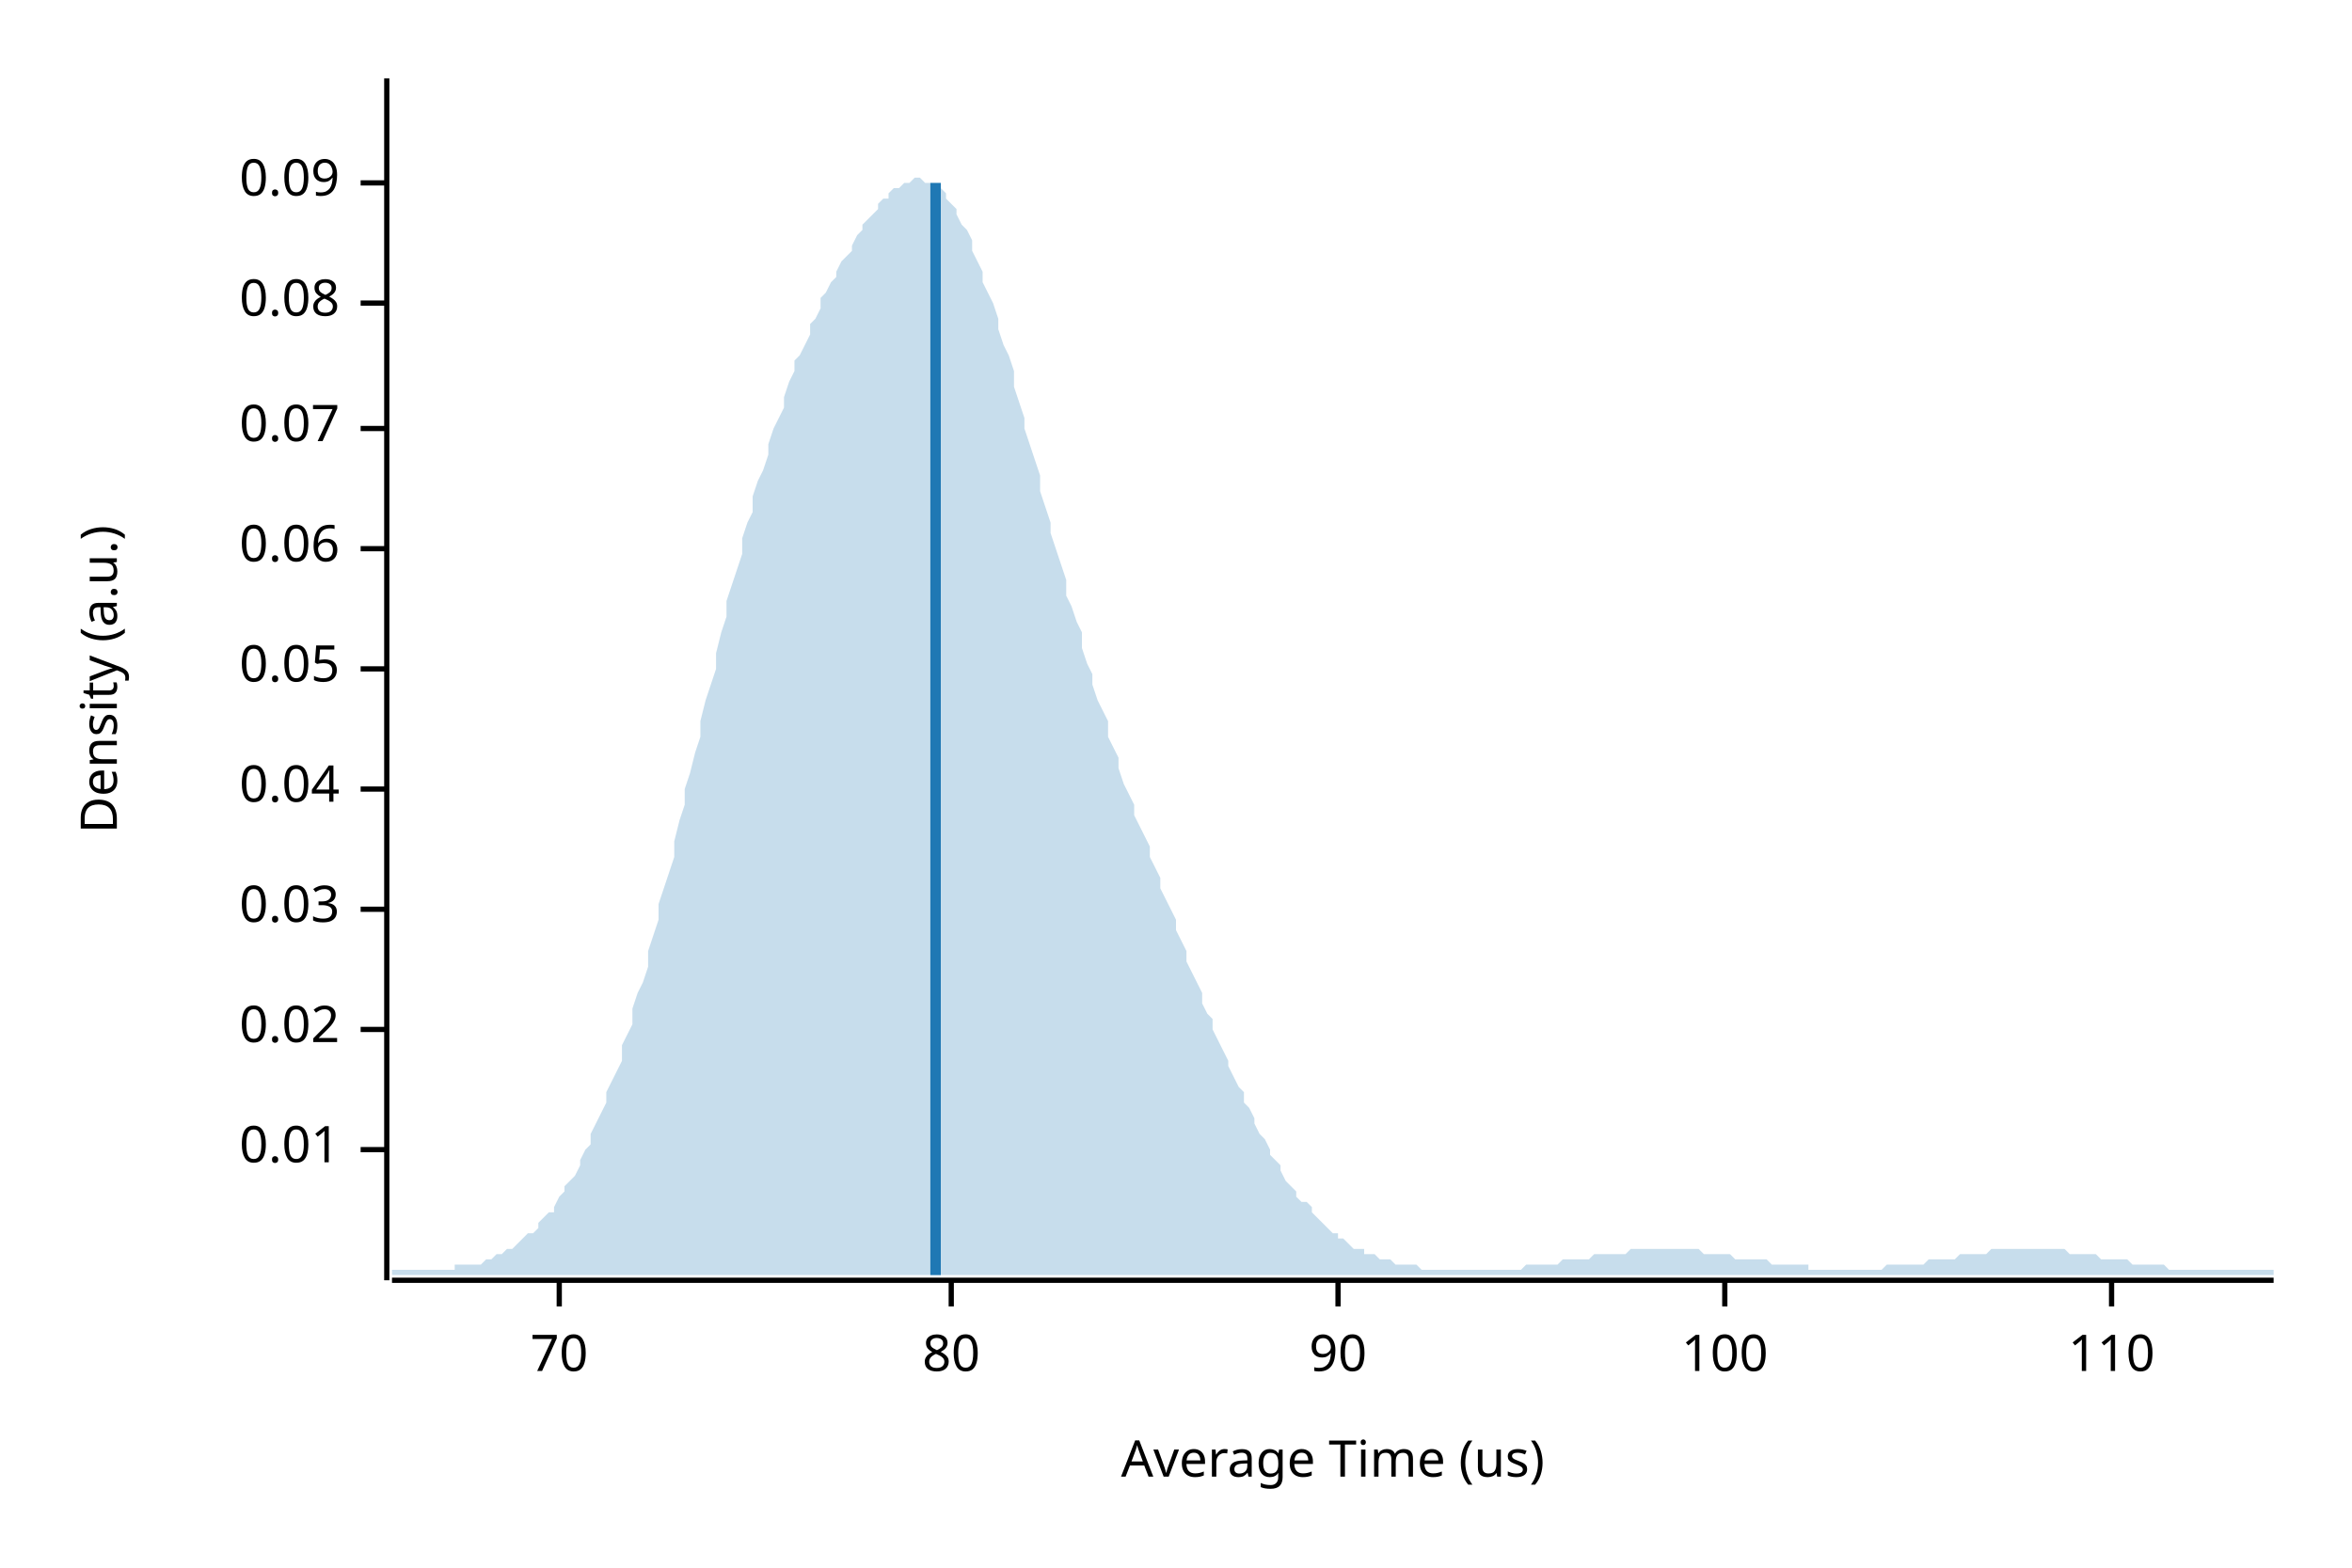
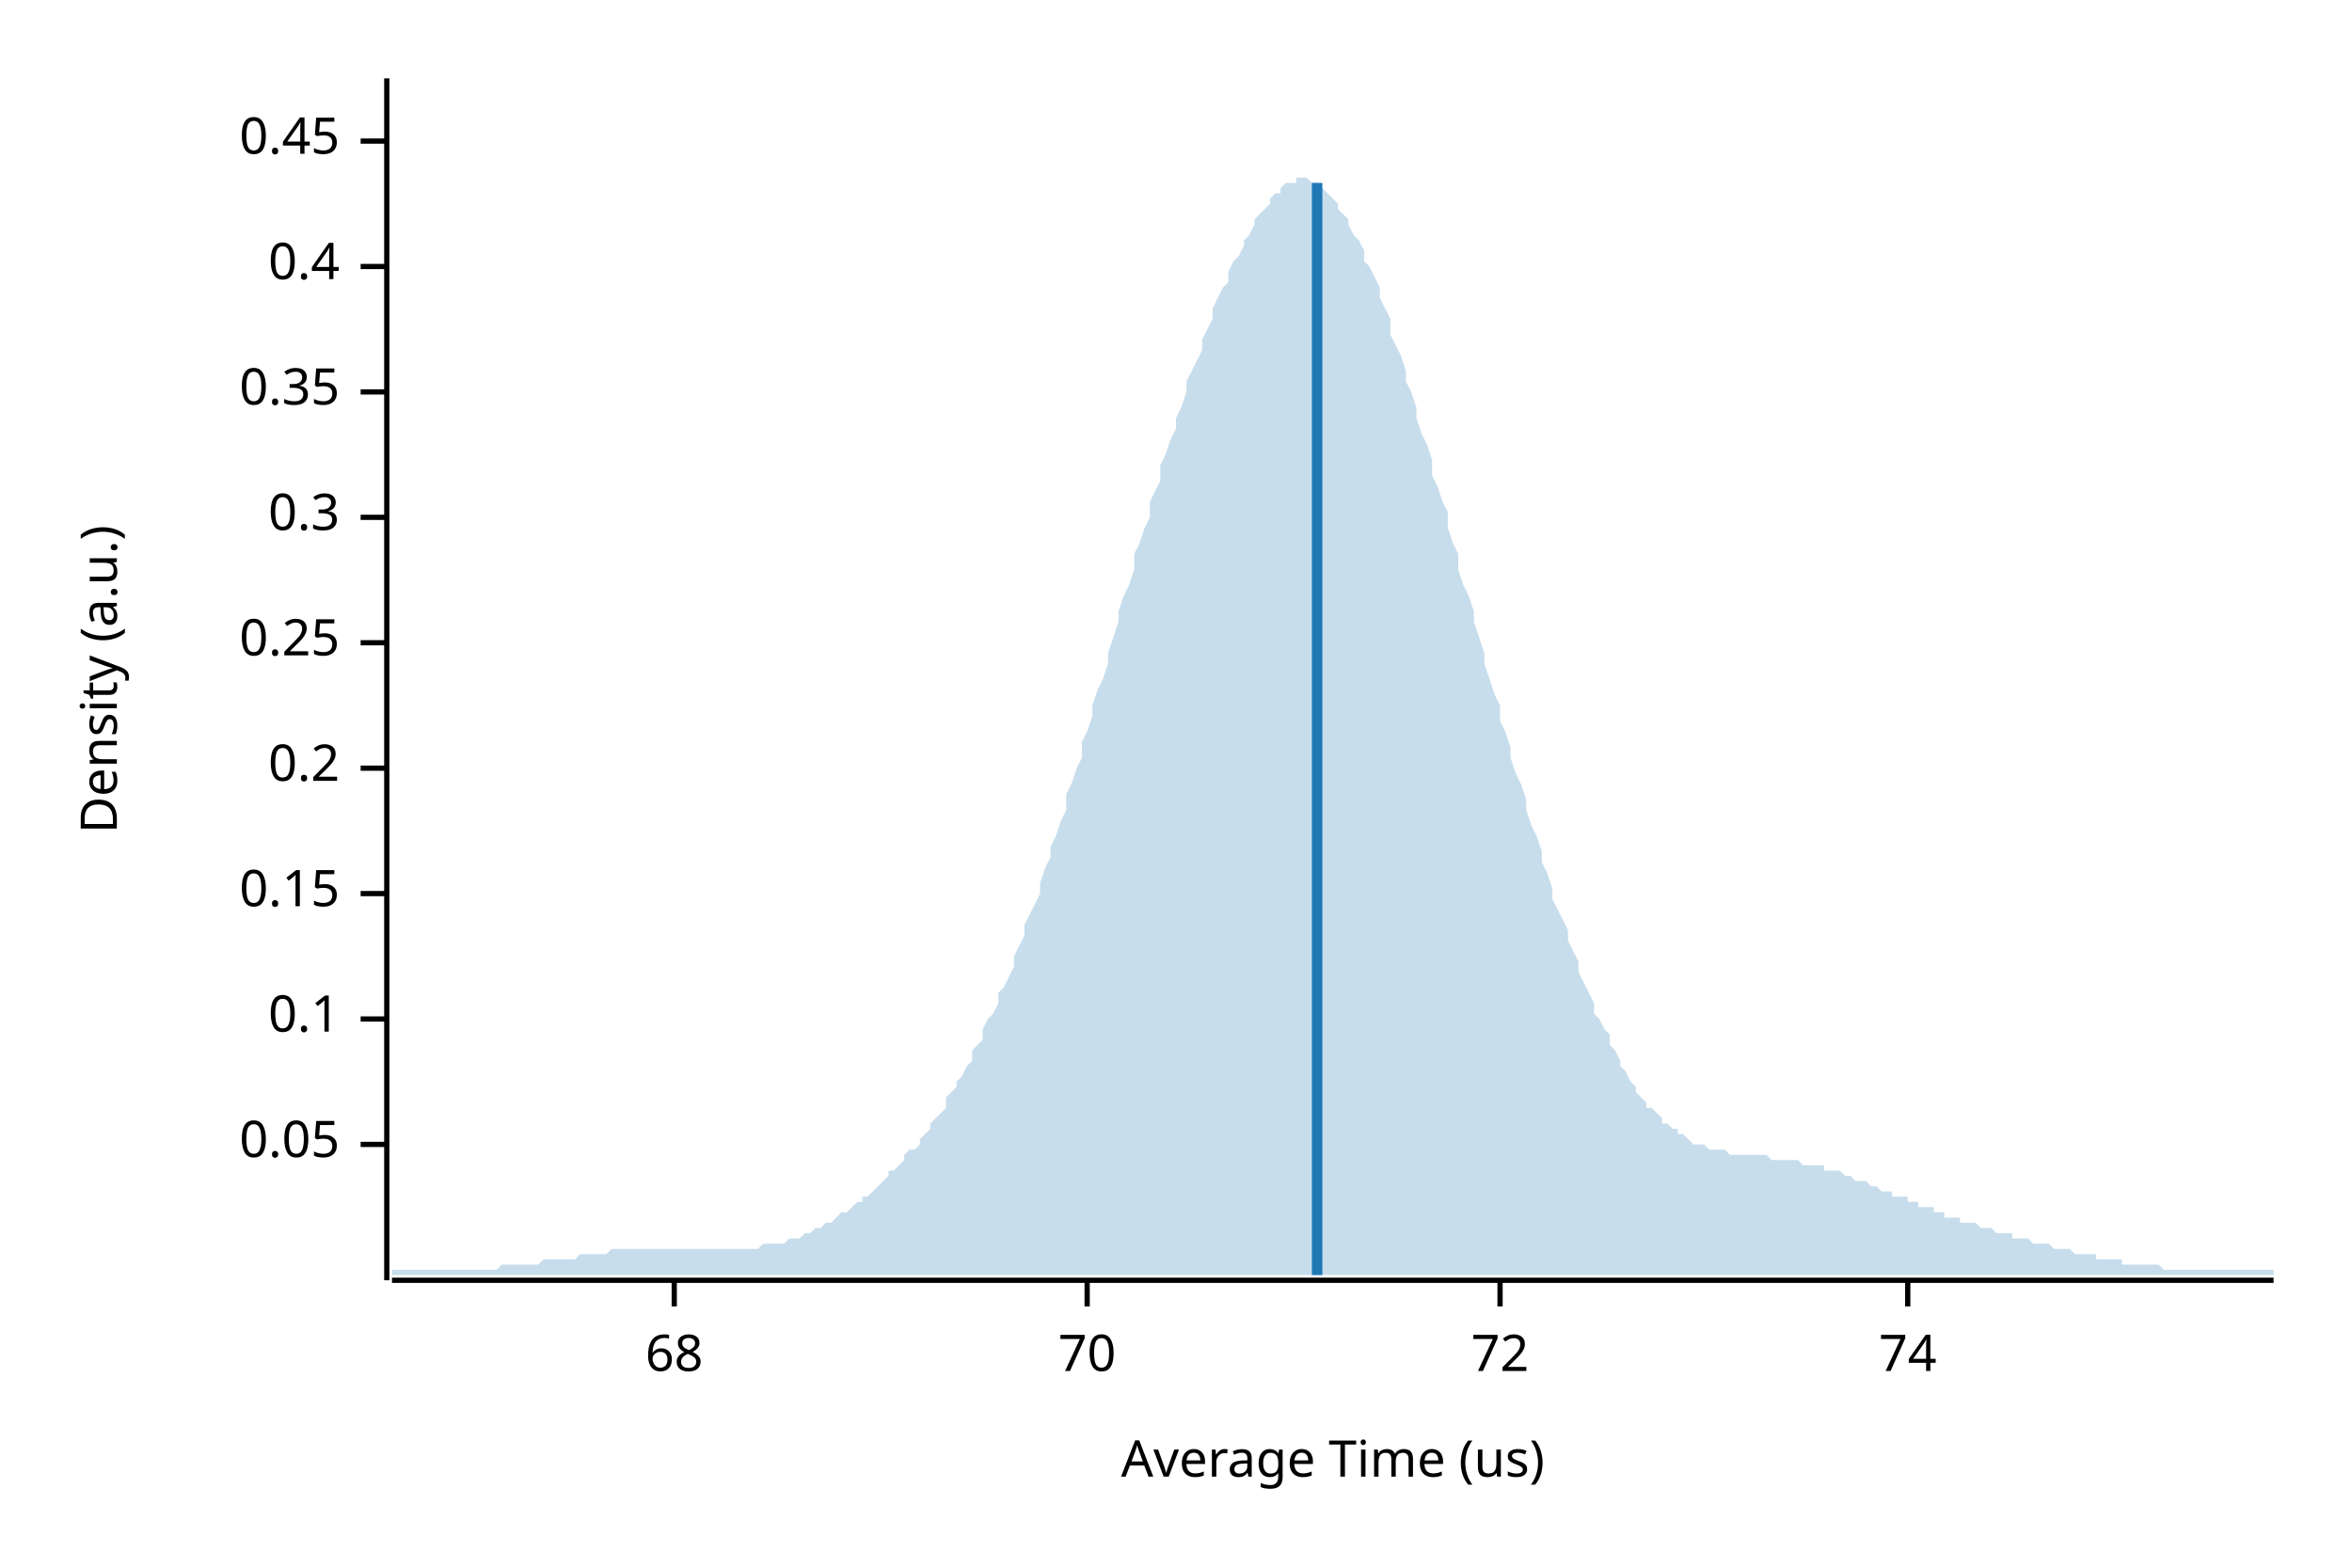
<svg xmlns="http://www.w3.org/2000/svg" width="450" height="300" viewBox="0 0 450 300">
  <text x="15" y="130" dy="0.76em" text-anchor="middle" font-family="sans-serif" font-size="9.677" opacity="1" fill="#000000" transform="rotate(270, 15, 130)">
Density (a.u.)
</text>
  <text x="255" y="285" dy="-0.5ex" text-anchor="middle" font-family="sans-serif" font-size="9.677" opacity="1" fill="#000000">
Average Time (us)
</text>
  <polyline fill="none" opacity="1" stroke="#000000" stroke-width="1" points="74,15 74,245 " />
-   <text x="65" y="220" dy="0.5ex" text-anchor="end" font-family="sans-serif" font-size="9.677" opacity="1" fill="#000000">
- 0.01
- </text>
-   <polyline fill="none" opacity="1" stroke="#000000" stroke-width="1" points="69,220 74,220 " />
-   <text x="65" y="197" dy="0.5ex" text-anchor="end" font-family="sans-serif" font-size="9.677" opacity="1" fill="#000000">
- 0.02
- </text>
-   <polyline fill="none" opacity="1" stroke="#000000" stroke-width="1" points="69,197 74,197 " />
-   <text x="65" y="174" dy="0.5ex" text-anchor="end" font-family="sans-serif" font-size="9.677" opacity="1" fill="#000000">
- 0.03
- </text>
-   <polyline fill="none" opacity="1" stroke="#000000" stroke-width="1" points="69,174 74,174 " />
-   <text x="65" y="151" dy="0.5ex" text-anchor="end" font-family="sans-serif" font-size="9.677" opacity="1" fill="#000000">
- 0.04
- </text>
-   <polyline fill="none" opacity="1" stroke="#000000" stroke-width="1" points="69,151 74,151 " />
-   <text x="65" y="128" dy="0.5ex" text-anchor="end" font-family="sans-serif" font-size="9.677" opacity="1" fill="#000000">
+   <text x="65" y="219" dy="0.5ex" text-anchor="end" font-family="sans-serif" font-size="9.677" opacity="1" fill="#000000">
0.05
</text>
-   <polyline fill="none" opacity="1" stroke="#000000" stroke-width="1" points="69,128 74,128 " />
-   <text x="65" y="105" dy="0.5ex" text-anchor="end" font-family="sans-serif" font-size="9.677" opacity="1" fill="#000000">
- 0.06
+   <polyline fill="none" opacity="1" stroke="#000000" stroke-width="1" points="69,219 74,219 " />
+   <text x="65" y="195" dy="0.5ex" text-anchor="end" font-family="sans-serif" font-size="9.677" opacity="1" fill="#000000">
+ 0.1
</text>
-   <polyline fill="none" opacity="1" stroke="#000000" stroke-width="1" points="69,105 74,105 " />
-   <text x="65" y="82" dy="0.5ex" text-anchor="end" font-family="sans-serif" font-size="9.677" opacity="1" fill="#000000">
- 0.07
+   <polyline fill="none" opacity="1" stroke="#000000" stroke-width="1" points="69,195 74,195 " />
+   <text x="65" y="171" dy="0.5ex" text-anchor="end" font-family="sans-serif" font-size="9.677" opacity="1" fill="#000000">
+ 0.15
</text>
-   <polyline fill="none" opacity="1" stroke="#000000" stroke-width="1" points="69,82 74,82 " />
-   <text x="65" y="58" dy="0.5ex" text-anchor="end" font-family="sans-serif" font-size="9.677" opacity="1" fill="#000000">
- 0.08
+   <polyline fill="none" opacity="1" stroke="#000000" stroke-width="1" points="69,171 74,171 " />
+   <text x="65" y="147" dy="0.5ex" text-anchor="end" font-family="sans-serif" font-size="9.677" opacity="1" fill="#000000">
+ 0.2
</text>
-   <polyline fill="none" opacity="1" stroke="#000000" stroke-width="1" points="69,58 74,58 " />
-   <text x="65" y="35" dy="0.5ex" text-anchor="end" font-family="sans-serif" font-size="9.677" opacity="1" fill="#000000">
- 0.09
+   <polyline fill="none" opacity="1" stroke="#000000" stroke-width="1" points="69,147 74,147 " />
+   <text x="65" y="123" dy="0.5ex" text-anchor="end" font-family="sans-serif" font-size="9.677" opacity="1" fill="#000000">
+ 0.25
</text>
-   <polyline fill="none" opacity="1" stroke="#000000" stroke-width="1" points="69,35 74,35 " />
+   <polyline fill="none" opacity="1" stroke="#000000" stroke-width="1" points="69,123 74,123 " />
+   <text x="65" y="99" dy="0.5ex" text-anchor="end" font-family="sans-serif" font-size="9.677" opacity="1" fill="#000000">
+ 0.3
+ </text>
+   <polyline fill="none" opacity="1" stroke="#000000" stroke-width="1" points="69,99 74,99 " />
+   <text x="65" y="75" dy="0.5ex" text-anchor="end" font-family="sans-serif" font-size="9.677" opacity="1" fill="#000000">
+ 0.35
+ </text>
+   <polyline fill="none" opacity="1" stroke="#000000" stroke-width="1" points="69,75 74,75 " />
+   <text x="65" y="51" dy="0.5ex" text-anchor="end" font-family="sans-serif" font-size="9.677" opacity="1" fill="#000000">
+ 0.4
+ </text>
+   <polyline fill="none" opacity="1" stroke="#000000" stroke-width="1" points="69,51 74,51 " />
+   <text x="65" y="27" dy="0.5ex" text-anchor="end" font-family="sans-serif" font-size="9.677" opacity="1" fill="#000000">
+ 0.45
+ </text>
+   <polyline fill="none" opacity="1" stroke="#000000" stroke-width="1" points="69,27 74,27 " />
  <polyline fill="none" opacity="1" stroke="#000000" stroke-width="1" points="75,245 435,245 " />
-   <text x="107" y="255" dy="0.76em" text-anchor="middle" font-family="sans-serif" font-size="9.677" opacity="1" fill="#000000">
+   <text x="129" y="255" dy="0.76em" text-anchor="middle" font-family="sans-serif" font-size="9.677" opacity="1" fill="#000000">
+ 68
+ </text>
+   <polyline fill="none" opacity="1" stroke="#000000" stroke-width="1" points="129,245 129,250 " />
+   <text x="208" y="255" dy="0.76em" text-anchor="middle" font-family="sans-serif" font-size="9.677" opacity="1" fill="#000000">
70
</text>
-   <polyline fill="none" opacity="1" stroke="#000000" stroke-width="1" points="107,245 107,250 " />
-   <text x="182" y="255" dy="0.76em" text-anchor="middle" font-family="sans-serif" font-size="9.677" opacity="1" fill="#000000">
- 80
+   <polyline fill="none" opacity="1" stroke="#000000" stroke-width="1" points="208,245 208,250 " />
+   <text x="287" y="255" dy="0.76em" text-anchor="middle" font-family="sans-serif" font-size="9.677" opacity="1" fill="#000000">
+ 72
</text>
-   <polyline fill="none" opacity="1" stroke="#000000" stroke-width="1" points="182,245 182,250 " />
-   <text x="256" y="255" dy="0.76em" text-anchor="middle" font-family="sans-serif" font-size="9.677" opacity="1" fill="#000000">
- 90
+   <polyline fill="none" opacity="1" stroke="#000000" stroke-width="1" points="287,245 287,250 " />
+   <text x="365" y="255" dy="0.76em" text-anchor="middle" font-family="sans-serif" font-size="9.677" opacity="1" fill="#000000">
+ 74
</text>
-   <polyline fill="none" opacity="1" stroke="#000000" stroke-width="1" points="256,245 256,250 " />
-   <text x="330" y="255" dy="0.76em" text-anchor="middle" font-family="sans-serif" font-size="9.677" opacity="1" fill="#000000">
- 100
- </text>
-   <polyline fill="none" opacity="1" stroke="#000000" stroke-width="1" points="330,245 330,250 " />
-   <text x="404" y="255" dy="0.76em" text-anchor="middle" font-family="sans-serif" font-size="9.677" opacity="1" fill="#000000">
- 110
- </text>
-   <polyline fill="none" opacity="1" stroke="#000000" stroke-width="1" points="404,245 404,250 " />
-   <polygon opacity="0.25" fill="#1F78B4" points="75,243 75,243 76,243 77,243 77,243 78,243 79,243 80,243 80,243 81,243 82,243 82,243 83,243 84,243 85,243 85,243 86,243 87,243 87,242 88,242 89,242 90,242 90,242 91,242 92,242 93,241 93,241 94,241 95,240 95,240 96,240 97,239 98,239 98,239 99,238 100,237 100,237 101,236 102,236 103,235 103,234 104,233 105,232 106,232 106,231 107,229 108,228 108,227 109,226 110,225 111,223 111,222 112,220 113,219 113,217 114,215 115,213 116,211 116,209 117,207 118,205 119,203 119,200 120,198 121,196 121,193 122,190 123,188 124,185 124,182 125,179 126,176 126,173 127,170 128,167 129,164 129,161 130,157 131,154 131,151 132,148 133,144 134,141 134,138 135,134 136,131 137,128 137,125 138,121 139,118 139,115 140,112 141,109 142,106 142,103 143,100 144,98 144,95 145,92 146,90 147,87 147,85 148,82 149,80 150,78 150,76 151,73 152,71 152,69 153,68 154,66 155,64 155,62 156,61 157,59 157,57 158,56 159,54 160,53 160,52 161,50 162,49 163,48 163,47 164,45 165,44 165,43 166,42 167,41 168,40 168,39 169,38 170,38 170,37 171,36 172,36 173,35 173,35 174,35 175,34 176,34 176,34 177,35 178,35 178,35 179,36 180,36 181,37 181,38 182,39 183,40 183,41 184,43 185,44 186,46 186,48 187,50 188,52 188,54 189,56 190,58 191,61 191,63 192,66 193,68 194,71 194,74 195,77 196,80 196,82 197,85 198,88 199,91 199,94 200,97 201,100 201,102 202,105 203,108 204,111 204,114 205,116 206,119 207,121 207,124 208,127 209,129 209,131 210,134 211,136 212,138 212,141 213,143 214,145 214,147 215,150 216,152 217,154 217,156 218,158 219,160 220,162 220,164 221,166 222,168 222,170 223,172 224,174 225,176 225,178 226,180 227,182 227,184 228,186 229,188 230,190 230,192 231,194 232,195 232,197 233,199 234,201 235,203 235,204 236,206 237,208 238,209 238,211 239,212 240,214 240,215 241,217 242,218 243,220 243,221 244,222 245,223 245,224 246,226 247,227 248,228 248,229 249,230 250,230 251,231 251,232 252,233 253,234 253,234 254,235 255,236 256,236 256,237 257,237 258,238 258,238 259,239 260,239 261,239 261,240 262,240 263,240 264,241 264,241 265,241 266,241 266,241 267,242 268,242 269,242 269,242 270,242 271,242 271,242 272,243 273,243 274,243 274,243 275,243 276,243 277,243 277,243 278,243 279,243 279,243 280,243 281,243 282,243 282,243 283,243 284,243 284,243 285,243 286,243 287,243 287,243 288,243 289,243 289,243 290,243 291,243 292,242 292,242 293,242 294,242 295,242 295,242 296,242 297,242 297,242 298,242 299,241 300,241 300,241 301,241 302,241 302,241 303,241 304,241 305,240 305,240 306,240 307,240 308,240 308,240 309,240 310,240 310,240 311,240 312,239 313,239 313,239 314,239 315,239 315,239 316,239 317,239 318,239 318,239 319,239 320,239 321,239 321,239 322,239 323,239 323,239 324,239 325,239 326,240 326,240 327,240 328,240 328,240 329,240 330,240 331,240 331,240 332,241 333,241 333,241 334,241 335,241 336,241 336,241 337,241 338,241 339,242 339,242 340,242 341,242 341,242 342,242 343,242 344,242 344,242 345,242 346,242 346,243 347,243 348,243 349,243 349,243 350,243 351,243 352,243 352,243 353,243 354,243 354,243 355,243 356,243 357,243 357,243 358,243 359,243 359,243 360,243 361,242 362,242 362,242 363,242 364,242 365,242 365,242 366,242 367,242 367,242 368,242 369,241 370,241 370,241 371,241 372,241 372,241 373,241 374,241 375,240 375,240 376,240 377,240 378,240 378,240 379,240 380,240 380,240 381,239 382,239 383,239 383,239 384,239 385,239 385,239 386,239 387,239 388,239 388,239 389,239 390,239 390,239 391,239 392,239 393,239 393,239 394,239 395,239 396,240 396,240 397,240 398,240 398,240 399,240 400,240 401,240 401,240 402,241 403,241 403,241 404,241 405,241 406,241 406,241 407,241 408,242 409,242 409,242 410,242 411,242 411,242 412,242 413,242 414,242 414,242 415,243 416,243 416,243 417,243 418,243 419,243 419,243 420,243 421,243 422,243 422,243 423,243 424,243 424,243 425,243 426,243 427,243 427,243 428,243 429,243 429,243 430,243 431,243 432,243 432,243 433,243 434,243 435,243 435,244 75,244 " />
-   <polyline fill="none" opacity="1" stroke="#1F78B4" stroke-width="2" points="179,244 179,35 " />
+   <polyline fill="none" opacity="1" stroke="#000000" stroke-width="1" points="365,245 365,250 " />
+   <polygon opacity="0.25" fill="#1F78B4" points="75,243 75,243 76,243 77,243 77,243 78,243 79,243 80,243 80,243 81,243 82,243 82,243 83,243 84,243 85,243 85,243 86,243 87,243 87,243 88,243 89,243 90,243 90,243 91,243 92,243 93,243 93,243 94,243 95,243 95,243 96,242 97,242 98,242 98,242 99,242 100,242 100,242 101,242 102,242 103,242 103,242 104,241 105,241 106,241 106,241 107,241 108,241 108,241 109,241 110,241 111,240 111,240 112,240 113,240 113,240 114,240 115,240 116,240 116,240 117,239 118,239 119,239 119,239 120,239 121,239 121,239 122,239 123,239 124,239 124,239 125,239 126,239 126,239 127,239 128,239 129,239 129,239 130,239 131,239 131,239 132,239 133,239 134,239 134,239 135,239 136,239 137,239 137,239 138,239 139,239 139,239 140,239 141,239 142,239 142,239 143,239 144,239 144,239 145,239 146,238 147,238 147,238 148,238 149,238 150,238 150,238 151,237 152,237 152,237 153,237 154,236 155,236 155,236 156,235 157,235 157,235 158,234 159,234 160,233 160,233 161,232 162,232 163,231 163,231 164,230 165,230 165,229 166,229 167,228 168,227 168,227 169,226 170,225 170,224 171,224 172,223 173,222 173,221 174,220 175,220 176,219 176,218 177,217 178,216 178,215 179,214 180,213 181,212 181,210 182,209 183,208 183,207 184,206 185,204 186,203 186,201 187,200 188,199 188,197 189,195 190,194 191,192 191,190 192,189 193,187 194,185 194,183 195,181 196,179 196,177 197,175 198,173 199,171 199,169 200,166 201,164 201,162 202,160 203,157 204,155 204,152 205,150 206,147 207,145 207,142 208,140 209,137 209,135 210,132 211,130 212,127 212,125 213,122 214,119 214,117 215,114 216,112 217,109 217,106 218,104 219,101 220,99 220,96 221,94 222,92 222,89 223,87 224,84 225,82 225,80 226,78 227,75 227,73 228,71 229,69 230,67 230,65 231,63 232,61 232,59 233,57 234,55 235,54 235,52 236,50 237,49 238,47 238,46 239,45 240,43 240,42 241,41 242,40 243,39 243,38 244,37 245,37 245,36 246,35 247,35 248,35 248,34 249,34 250,34 251,35 251,35 252,35 253,36 253,36 254,37 255,38 256,39 256,40 257,41 258,42 258,43 259,45 260,46 261,48 261,50 262,51 263,53 264,55 264,57 265,59 266,61 266,64 267,66 268,68 269,71 269,73 270,75 271,78 271,80 272,83 273,85 274,88 274,91 275,93 276,96 277,98 277,101 278,104 279,106 279,109 280,112 281,114 282,117 282,119 283,122 284,125 284,127 285,130 286,133 287,135 287,138 288,140 289,143 289,145 290,148 291,150 292,153 292,155 293,158 294,160 295,163 295,165 296,167 297,170 297,172 298,174 299,176 300,178 300,180 301,182 302,184 302,186 303,188 304,190 305,192 305,194 306,195 307,197 308,198 308,200 309,201 310,203 310,204 311,205 312,207 313,208 313,209 314,210 315,211 315,212 316,212 317,213 318,214 318,215 319,215 320,216 321,216 321,217 322,217 323,218 323,218 324,219 325,219 326,219 326,219 327,220 328,220 328,220 329,220 330,220 331,221 331,221 332,221 333,221 333,221 334,221 335,221 336,221 336,221 337,221 338,221 339,222 339,222 340,222 341,222 341,222 342,222 343,222 344,222 344,222 345,223 346,223 346,223 347,223 348,223 349,223 349,224 350,224 351,224 352,224 352,224 353,225 354,225 354,225 355,226 356,226 357,226 357,226 358,227 359,227 359,227 360,228 361,228 362,228 362,229 363,229 364,229 365,229 365,230 366,230 367,230 367,231 368,231 369,231 370,231 370,232 371,232 372,232 372,233 373,233 374,233 375,233 375,234 376,234 377,234 378,234 378,234 379,235 380,235 380,235 381,235 382,236 383,236 383,236 384,236 385,236 385,237 386,237 387,237 388,237 388,237 389,238 390,238 390,238 391,238 392,238 393,239 393,239 394,239 395,239 396,239 396,239 397,240 398,240 398,240 399,240 400,240 401,240 401,241 402,241 403,241 403,241 404,241 405,241 406,241 406,242 407,242 408,242 409,242 409,242 410,242 411,242 411,242 412,242 413,242 414,243 414,243 415,243 416,243 416,243 417,243 418,243 419,243 419,243 420,243 421,243 422,243 422,243 423,243 424,243 424,243 425,243 426,243 427,243 427,243 428,243 429,243 429,243 430,243 431,243 432,243 432,243 433,243 434,243 435,243 435,244 75,244 " />
+   <polyline fill="none" opacity="1" stroke="#1F78B4" stroke-width="2" points="252,244 252,35 " />
</svg>
